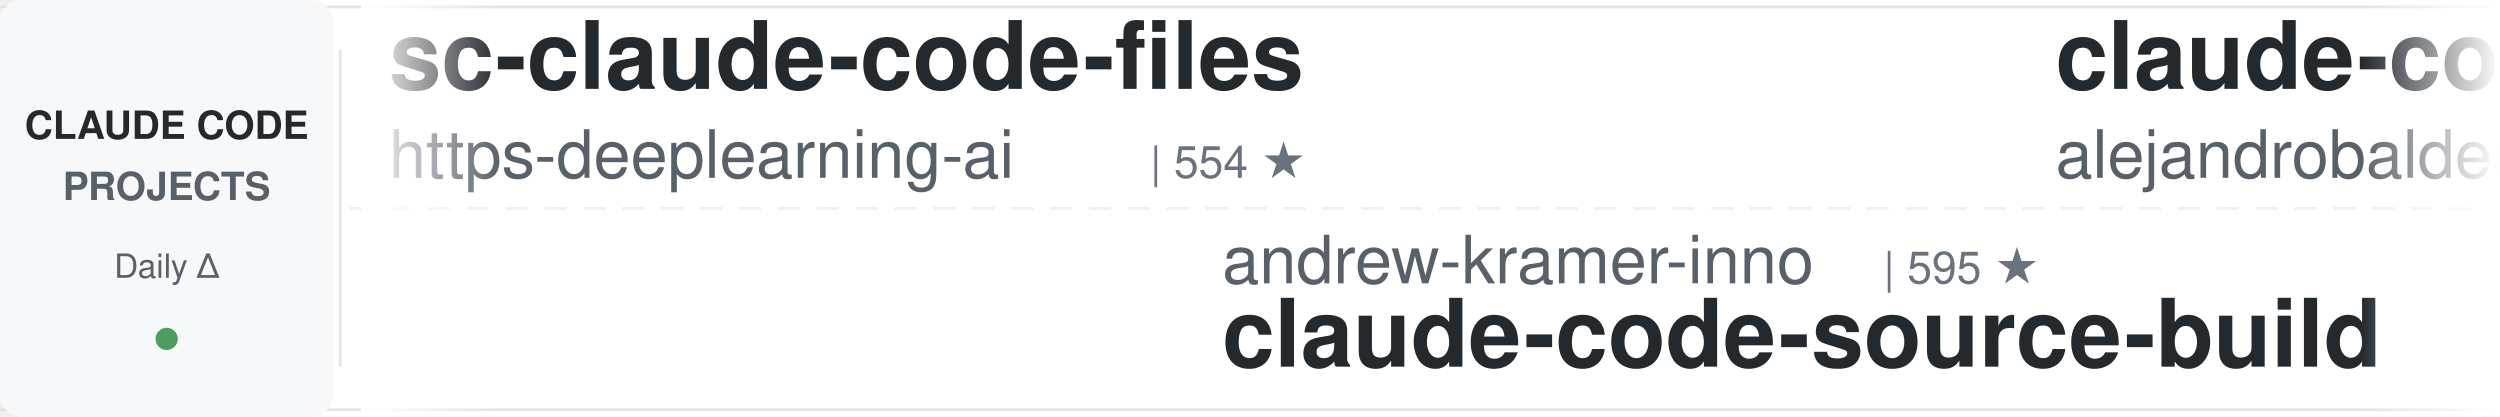
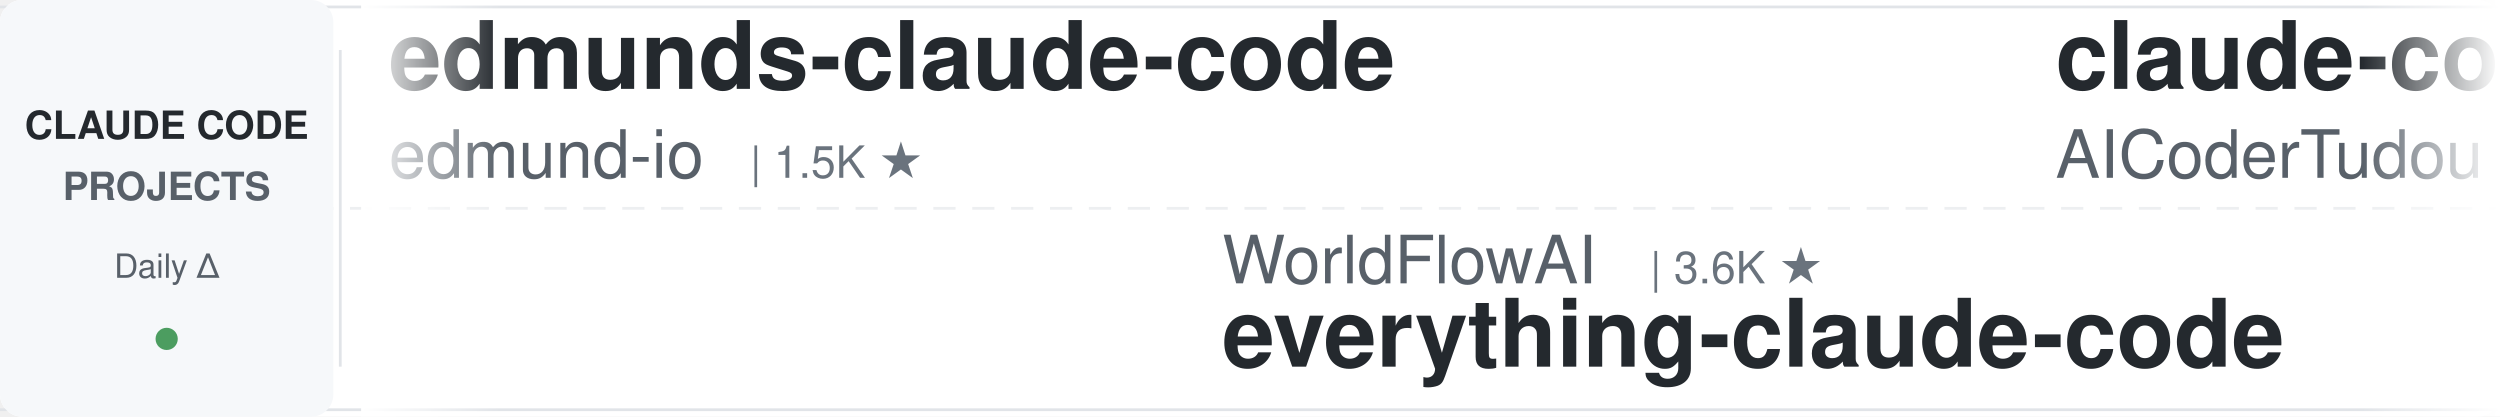
<svg xmlns="http://www.w3.org/2000/svg" width="900" height="150">
  <defs>
    <linearGradient id="leftFade" x1="0%" y1="0%" x2="100%" y2="0%">
      <stop offset="0%" style="stop-color:#ffffff;stop-opacity:1" />
      <stop offset="100%" style="stop-color:#ffffff;stop-opacity:0" />
    </linearGradient>
    <linearGradient id="rightFade" x1="0%" y1="0%" x2="100%" y2="0%">
      <stop offset="0%" style="stop-color:#ffffff;stop-opacity:0" />
      <stop offset="100%" style="stop-color:#ffffff;stop-opacity:1" />
    </linearGradient>
  </defs>
  <rect width="900" height="150" fill="#ffffff" rx="8" />
  <rect x="0" y="2" width="900" height="1" fill="#e1e4e8" />
  <rect x="0" y="147" width="900" height="1" fill="#e1e4e8" />
  <line x1="0" y1="75" x2="900" y2="75" stroke="#e1e4e8" stroke-width="1" stroke-dasharray="8 6" opacity="0.6" />
  <rect x="0" y="0" width="120" height="150" fill="#f6f8fa" rx="8" />
  <text x="60" y="50" font-family="-apple-system, BlinkMacSystemFont, 'Segoe UI', Helvetica, Arial, sans-serif" font-size="14" font-weight="600" fill="#24292e" text-anchor="middle">CLAUDE CODE</text>
  <text x="60" y="72" font-family="-apple-system, BlinkMacSystemFont, 'Segoe UI', Helvetica, Arial, sans-serif" font-size="14" font-weight="600" fill="#586069" text-anchor="middle">PROJECTS</text>
  <text x="60" y="100" font-family="-apple-system, BlinkMacSystemFont, 'Segoe UI', Helvetica, Arial, sans-serif" font-size="12" font-weight="500" fill="#586069" text-anchor="middle">Daily Δ</text>
  <circle cx="60" cy="122" r="4" fill="#22863a" opacity="0.8" />
  <rect x="122" y="18" width="1" height="114" fill="#e1e4e8" />
  <clipPath id="tickerClip">
    <rect x="130" y="0" width="770" height="150" />
  </clipPath>
  <g clip-path="url(#tickerClip)">
    <g id="tickerItems">
      <animateTransform attributeName="transform" attributeType="XML" type="translate" from="0 0" to="-3000 0" dur="54s" repeatCount="indefinite" />
      <g transform="translate(0, 0)">
-         <text x="140" y="32" font-family="-apple-system, BlinkMacSystemFont, 'Segoe UI', Helvetica, Arial, sans-serif" font-size="34" font-weight="600" fill="#24292e">sc-claude-code-files</text>
-         <text x="140" y="64" font-family="-apple-system, BlinkMacSystemFont, 'Segoe UI', Helvetica, Arial, sans-serif" font-size="24" font-weight="400" fill="#586069">https-deeplearning-ai</text>
-         <text x="414" y="64" font-family="-apple-system, BlinkMacSystemFont, 'Segoe UI', Helvetica, Arial, sans-serif" font-size="16" font-weight="500" fill="#6a737d">| 554 ★</text>
+         <text x="140" y="32" font-family="-apple-system, BlinkMacSystemFont, 'Segoe UI', Helvetica, Arial, sans-serif" font-size="34" font-weight="600" fill="#24292e">edmunds-claude-code</text>
+         <text x="140" y="64" font-family="-apple-system, BlinkMacSystemFont, 'Segoe UI', Helvetica, Arial, sans-serif" font-size="24" font-weight="400" fill="#586069">edmund-io</text>
+         <text x="270" y="64" font-family="-apple-system, BlinkMacSystemFont, 'Segoe UI', Helvetica, Arial, sans-serif" font-size="16" font-weight="500" fill="#6a737d">| 1.5K ★</text>
      </g>
      <g transform="translate(300, 0)">
-         <text x="140" y="102" font-family="-apple-system, BlinkMacSystemFont, 'Segoe UI', Helvetica, Arial, sans-serif" font-size="24" font-weight="400" fill="#586069">andrew-kramer-inno</text>
-         <text x="378" y="102" font-family="-apple-system, BlinkMacSystemFont, 'Segoe UI', Helvetica, Arial, sans-serif" font-size="16" font-weight="500" fill="#6a737d">| 595 ★</text>
-         <text x="140" y="132" font-family="-apple-system, BlinkMacSystemFont, 'Segoe UI', Helvetica, Arial, sans-serif" font-size="34" font-weight="600" fill="#24292e">claude-code-source-build</text>
+         <text x="140" y="102" font-family="-apple-system, BlinkMacSystemFont, 'Segoe UI', Helvetica, Arial, sans-serif" font-size="24" font-weight="400" fill="#586069">WorldFlowAI</text>
+         <text x="294" y="102" font-family="-apple-system, BlinkMacSystemFont, 'Segoe UI', Helvetica, Arial, sans-serif" font-size="16" font-weight="500" fill="#6a737d">| 3.6K ★</text>
+         <text x="140" y="132" font-family="-apple-system, BlinkMacSystemFont, 'Segoe UI', Helvetica, Arial, sans-serif" font-size="34" font-weight="600" fill="#24292e">everything-claude-code</text>
      </g>
      <g transform="translate(600, 0)">
-         <text x="140" y="32" font-family="-apple-system, BlinkMacSystemFont, 'Segoe UI', Helvetica, Arial, sans-serif" font-size="34" font-weight="600" fill="#24292e">claude-code-from-source</text>
-         <text x="140" y="64" font-family="-apple-system, BlinkMacSystemFont, 'Segoe UI', Helvetica, Arial, sans-serif" font-size="24" font-weight="400" fill="#586069">alejandrobalderas</text>
-         <text x="366" y="64" font-family="-apple-system, BlinkMacSystemFont, 'Segoe UI', Helvetica, Arial, sans-serif" font-size="16" font-weight="500" fill="#6a737d">| 2.9K ★</text>
+         <text x="140" y="32" font-family="-apple-system, BlinkMacSystemFont, 'Segoe UI', Helvetica, Arial, sans-serif" font-size="34" font-weight="600" fill="#24292e">claude-code-tudou</text>
+         <text x="140" y="64" font-family="-apple-system, BlinkMacSystemFont, 'Segoe UI', Helvetica, Arial, sans-serif" font-size="24" font-weight="400" fill="#586069">AICoderTudou</text>
+         <text x="306" y="64" font-family="-apple-system, BlinkMacSystemFont, 'Segoe UI', Helvetica, Arial, sans-serif" font-size="16" font-weight="500" fill="#6a737d">| 494 ★</text>
      </g>
      <g transform="translate(900, 0)">
-         <text x="140" y="102" font-family="-apple-system, BlinkMacSystemFont, 'Segoe UI', Helvetica, Arial, sans-serif" font-size="24" font-weight="400" fill="#586069">Chachamaru127</text>
-         <text x="318" y="102" font-family="-apple-system, BlinkMacSystemFont, 'Segoe UI', Helvetica, Arial, sans-serif" font-size="16" font-weight="500" fill="#6a737d">| 3.1K ★</text>
-         <text x="140" y="132" font-family="-apple-system, BlinkMacSystemFont, 'Segoe UI', Helvetica, Arial, sans-serif" font-size="34" font-weight="600" fill="#24292e">claude-code-harness</text>
+         <text x="140" y="102" font-family="-apple-system, BlinkMacSystemFont, 'Segoe UI', Helvetica, Arial, sans-serif" font-size="24" font-weight="400" fill="#586069">oboard</text>
+         <text x="234" y="102" font-family="-apple-system, BlinkMacSystemFont, 'Segoe UI', Helvetica, Arial, sans-serif" font-size="16" font-weight="500" fill="#6a737d">| 3.3K ★</text>
+         <text x="140" y="132" font-family="-apple-system, BlinkMacSystemFont, 'Segoe UI', Helvetica, Arial, sans-serif" font-size="34" font-weight="600" fill="#24292e">claude-code-rev</text>
      </g>
      <g transform="translate(1200, 0)">
-         <text x="140" y="32" font-family="-apple-system, BlinkMacSystemFont, 'Segoe UI', Helvetica, Arial, sans-serif" font-size="34" font-weight="600" fill="#24292e">claude-code-telegram</text>
-         <text x="140" y="64" font-family="-apple-system, BlinkMacSystemFont, 'Segoe UI', Helvetica, Arial, sans-serif" font-size="24" font-weight="400" fill="#586069">overwirehq</text>
-         <text x="282" y="64" font-family="-apple-system, BlinkMacSystemFont, 'Segoe UI', Helvetica, Arial, sans-serif" font-size="16" font-weight="500" fill="#6a737d">| 2.8K ★</text>
+         <text x="140" y="32" font-family="-apple-system, BlinkMacSystemFont, 'Segoe UI', Helvetica, Arial, sans-serif" font-size="34" font-weight="600" fill="#24292e">ClaudeCodeAgents</text>
+         <text x="140" y="64" font-family="-apple-system, BlinkMacSystemFont, 'Segoe UI', Helvetica, Arial, sans-serif" font-size="24" font-weight="400" fill="#586069">darcyegb</text>
+         <text x="258" y="64" font-family="-apple-system, BlinkMacSystemFont, 'Segoe UI', Helvetica, Arial, sans-serif" font-size="16" font-weight="500" fill="#6a737d">| 768 ★</text>
      </g>
      <g transform="translate(1500, 0)">
-         <text x="140" y="102" font-family="-apple-system, BlinkMacSystemFont, 'Segoe UI', Helvetica, Arial, sans-serif" font-size="24" font-weight="400" fill="#586069">FlorianBruniaux</text>
-         <text x="342" y="102" font-family="-apple-system, BlinkMacSystemFont, 'Segoe UI', Helvetica, Arial, sans-serif" font-size="16" font-weight="500" fill="#6a737d">| 6.0K ★</text>
-         <text x="140" y="132" font-family="-apple-system, BlinkMacSystemFont, 'Segoe UI', Helvetica, Arial, sans-serif" font-size="34" font-weight="600" fill="#24292e">claude-code-ultimate-gui...</text>
+         <text x="140" y="102" font-family="-apple-system, BlinkMacSystemFont, 'Segoe UI', Helvetica, Arial, sans-serif" font-size="24" font-weight="400" fill="#586069">disler</text>
+         <text x="234" y="102" font-family="-apple-system, BlinkMacSystemFont, 'Segoe UI', Helvetica, Arial, sans-serif" font-size="16" font-weight="500" fill="#6a737d">| 1.7K ★</text>
+         <text x="140" y="132" font-family="-apple-system, BlinkMacSystemFont, 'Segoe UI', Helvetica, Arial, sans-serif" font-size="34" font-weight="600" fill="#24292e">pi-vs-claude-code</text>
      </g>
      <g transform="translate(1800, 0)">
-         <text x="140" y="32" font-family="-apple-system, BlinkMacSystemFont, 'Segoe UI', Helvetica, Arial, sans-serif" font-size="34" font-weight="600" fill="#24292e">claude-code-analysis</text>
-         <text x="140" y="64" font-family="-apple-system, BlinkMacSystemFont, 'Segoe UI', Helvetica, Arial, sans-serif" font-size="24" font-weight="400" fill="#586069">liuup</text>
-         <text x="222" y="64" font-family="-apple-system, BlinkMacSystemFont, 'Segoe UI', Helvetica, Arial, sans-serif" font-size="16" font-weight="500" fill="#6a737d">| 4.0K ★</text>
+         <text x="140" y="32" font-family="-apple-system, BlinkMacSystemFont, 'Segoe UI', Helvetica, Arial, sans-serif" font-size="34" font-weight="600" fill="#24292e">claude-code-workflows</text>
+         <text x="140" y="64" font-family="-apple-system, BlinkMacSystemFont, 'Segoe UI', Helvetica, Arial, sans-serif" font-size="24" font-weight="400" fill="#586069">OneRedOak</text>
+         <text x="270" y="64" font-family="-apple-system, BlinkMacSystemFont, 'Segoe UI', Helvetica, Arial, sans-serif" font-size="16" font-weight="500" fill="#6a737d">| 3.9K ★</text>
      </g>
      <g transform="translate(2100, 0)">
-         <text x="140" y="102" font-family="-apple-system, BlinkMacSystemFont, 'Segoe UI', Helvetica, Arial, sans-serif" font-size="24" font-weight="400" fill="#586069">1rgs</text>
-         <text x="210" y="102" font-family="-apple-system, BlinkMacSystemFont, 'Segoe UI', Helvetica, Arial, sans-serif" font-size="16" font-weight="500" fill="#6a737d">| 3.8K ★</text>
-         <text x="140" y="132" font-family="-apple-system, BlinkMacSystemFont, 'Segoe UI', Helvetica, Arial, sans-serif" font-size="34" font-weight="600" fill="#24292e">claude-code-proxy</text>
+         <text x="140" y="102" font-family="-apple-system, BlinkMacSystemFont, 'Segoe UI', Helvetica, Arial, sans-serif" font-size="24" font-weight="400" fill="#586069">lorryjovens-hub</text>
+         <text x="342" y="102" font-family="-apple-system, BlinkMacSystemFont, 'Segoe UI', Helvetica, Arial, sans-serif" font-size="16" font-weight="500" fill="#6a737d">| 1.7K ★</text>
+         <text x="140" y="132" font-family="-apple-system, BlinkMacSystemFont, 'Segoe UI', Helvetica, Arial, sans-serif" font-size="34" font-weight="600" fill="#24292e">claude-code-rust</text>
      </g>
      <g transform="translate(2400, 0)">
-         <text x="140" y="32" font-family="-apple-system, BlinkMacSystemFont, 'Segoe UI', Helvetica, Arial, sans-serif" font-size="34" font-weight="600" fill="#24292e">Dive-into-Claude-Code</text>
-         <text x="140" y="64" font-family="-apple-system, BlinkMacSystemFont, 'Segoe UI', Helvetica, Arial, sans-serif" font-size="24" font-weight="400" fill="#586069">VILA-Lab</text>
-         <text x="258" y="64" font-family="-apple-system, BlinkMacSystemFont, 'Segoe UI', Helvetica, Arial, sans-serif" font-size="16" font-weight="500" fill="#6a737d">| 2.1K ★</text>
+         <text x="140" y="32" font-family="-apple-system, BlinkMacSystemFont, 'Segoe UI', Helvetica, Arial, sans-serif" font-size="34" font-weight="600" fill="#24292e">claude-code-skills</text>
+         <text x="140" y="64" font-family="-apple-system, BlinkMacSystemFont, 'Segoe UI', Helvetica, Arial, sans-serif" font-size="24" font-weight="400" fill="#586069">daymade</text>
+         <text x="246" y="64" font-family="-apple-system, BlinkMacSystemFont, 'Segoe UI', Helvetica, Arial, sans-serif" font-size="16" font-weight="500" fill="#6a737d">| 1.4K ★</text>
      </g>
      <g transform="translate(2700, 0)">
-         <text x="140" y="102" font-family="-apple-system, BlinkMacSystemFont, 'Segoe UI', Helvetica, Arial, sans-serif" font-size="24" font-weight="400" fill="#586069">digitalsamba</text>
-         <text x="306" y="102" font-family="-apple-system, BlinkMacSystemFont, 'Segoe UI', Helvetica, Arial, sans-serif" font-size="16" font-weight="500" fill="#6a737d">| 2.1K ★</text>
-         <text x="140" y="132" font-family="-apple-system, BlinkMacSystemFont, 'Segoe UI', Helvetica, Arial, sans-serif" font-size="34" font-weight="600" fill="#24292e">claude-code-video-toolki...</text>
+         <text x="140" y="102" font-family="-apple-system, BlinkMacSystemFont, 'Segoe UI', Helvetica, Arial, sans-serif" font-size="24" font-weight="400" fill="#586069">anthropics</text>
+         <text x="282" y="102" font-family="-apple-system, BlinkMacSystemFont, 'Segoe UI', Helvetica, Arial, sans-serif" font-size="16" font-weight="500" fill="#6a737d">| 991 ★</text>
+         <text x="140" y="132" font-family="-apple-system, BlinkMacSystemFont, 'Segoe UI', Helvetica, Arial, sans-serif" font-size="34" font-weight="600" fill="#24292e">claude-code-base-action</text>
      </g>
      <g transform="translate(3000, 0)">
-         <text x="140" y="32" font-family="-apple-system, BlinkMacSystemFont, 'Segoe UI', Helvetica, Arial, sans-serif" font-size="34" font-weight="600" fill="#24292e">sc-claude-code-files</text>
-         <text x="140" y="64" font-family="-apple-system, BlinkMacSystemFont, 'Segoe UI', Helvetica, Arial, sans-serif" font-size="24" font-weight="400" fill="#586069">https-deeplearning-ai</text>
-         <text x="414" y="64" font-family="-apple-system, BlinkMacSystemFont, 'Segoe UI', Helvetica, Arial, sans-serif" font-size="16" font-weight="500" fill="#6a737d">| 554 ★</text>
+         <text x="140" y="32" font-family="-apple-system, BlinkMacSystemFont, 'Segoe UI', Helvetica, Arial, sans-serif" font-size="34" font-weight="600" fill="#24292e">edmunds-claude-code</text>
+         <text x="140" y="64" font-family="-apple-system, BlinkMacSystemFont, 'Segoe UI', Helvetica, Arial, sans-serif" font-size="24" font-weight="400" fill="#586069">edmund-io</text>
+         <text x="270" y="64" font-family="-apple-system, BlinkMacSystemFont, 'Segoe UI', Helvetica, Arial, sans-serif" font-size="16" font-weight="500" fill="#6a737d">| 1.5K ★</text>
      </g>
      <g transform="translate(3300, 0)">
-         <text x="140" y="102" font-family="-apple-system, BlinkMacSystemFont, 'Segoe UI', Helvetica, Arial, sans-serif" font-size="24" font-weight="400" fill="#586069">andrew-kramer-inno</text>
-         <text x="378" y="102" font-family="-apple-system, BlinkMacSystemFont, 'Segoe UI', Helvetica, Arial, sans-serif" font-size="16" font-weight="500" fill="#6a737d">| 595 ★</text>
-         <text x="140" y="132" font-family="-apple-system, BlinkMacSystemFont, 'Segoe UI', Helvetica, Arial, sans-serif" font-size="34" font-weight="600" fill="#24292e">claude-code-source-build</text>
+         <text x="140" y="102" font-family="-apple-system, BlinkMacSystemFont, 'Segoe UI', Helvetica, Arial, sans-serif" font-size="24" font-weight="400" fill="#586069">WorldFlowAI</text>
+         <text x="294" y="102" font-family="-apple-system, BlinkMacSystemFont, 'Segoe UI', Helvetica, Arial, sans-serif" font-size="16" font-weight="500" fill="#6a737d">| 3.6K ★</text>
+         <text x="140" y="132" font-family="-apple-system, BlinkMacSystemFont, 'Segoe UI', Helvetica, Arial, sans-serif" font-size="34" font-weight="600" fill="#24292e">everything-claude-code</text>
      </g>
      <g transform="translate(3600, 0)">
-         <text x="140" y="32" font-family="-apple-system, BlinkMacSystemFont, 'Segoe UI', Helvetica, Arial, sans-serif" font-size="34" font-weight="600" fill="#24292e">claude-code-from-source</text>
-         <text x="140" y="64" font-family="-apple-system, BlinkMacSystemFont, 'Segoe UI', Helvetica, Arial, sans-serif" font-size="24" font-weight="400" fill="#586069">alejandrobalderas</text>
-         <text x="366" y="64" font-family="-apple-system, BlinkMacSystemFont, 'Segoe UI', Helvetica, Arial, sans-serif" font-size="16" font-weight="500" fill="#6a737d">| 2.9K ★</text>
+         <text x="140" y="32" font-family="-apple-system, BlinkMacSystemFont, 'Segoe UI', Helvetica, Arial, sans-serif" font-size="34" font-weight="600" fill="#24292e">claude-code-tudou</text>
+         <text x="140" y="64" font-family="-apple-system, BlinkMacSystemFont, 'Segoe UI', Helvetica, Arial, sans-serif" font-size="24" font-weight="400" fill="#586069">AICoderTudou</text>
+         <text x="306" y="64" font-family="-apple-system, BlinkMacSystemFont, 'Segoe UI', Helvetica, Arial, sans-serif" font-size="16" font-weight="500" fill="#6a737d">| 494 ★</text>
      </g>
      <g transform="translate(3900, 0)">
-         <text x="140" y="102" font-family="-apple-system, BlinkMacSystemFont, 'Segoe UI', Helvetica, Arial, sans-serif" font-size="24" font-weight="400" fill="#586069">Chachamaru127</text>
-         <text x="318" y="102" font-family="-apple-system, BlinkMacSystemFont, 'Segoe UI', Helvetica, Arial, sans-serif" font-size="16" font-weight="500" fill="#6a737d">| 3.1K ★</text>
-         <text x="140" y="132" font-family="-apple-system, BlinkMacSystemFont, 'Segoe UI', Helvetica, Arial, sans-serif" font-size="34" font-weight="600" fill="#24292e">claude-code-harness</text>
+         <text x="140" y="102" font-family="-apple-system, BlinkMacSystemFont, 'Segoe UI', Helvetica, Arial, sans-serif" font-size="24" font-weight="400" fill="#586069">oboard</text>
+         <text x="234" y="102" font-family="-apple-system, BlinkMacSystemFont, 'Segoe UI', Helvetica, Arial, sans-serif" font-size="16" font-weight="500" fill="#6a737d">| 3.3K ★</text>
+         <text x="140" y="132" font-family="-apple-system, BlinkMacSystemFont, 'Segoe UI', Helvetica, Arial, sans-serif" font-size="34" font-weight="600" fill="#24292e">claude-code-rev</text>
      </g>
    </g>
  </g>
  <rect x="130" y="0" width="50" height="150" fill="url(#leftFade)" />
  <rect x="850" y="0" width="50" height="150" fill="url(#rightFade)" />
</svg>
